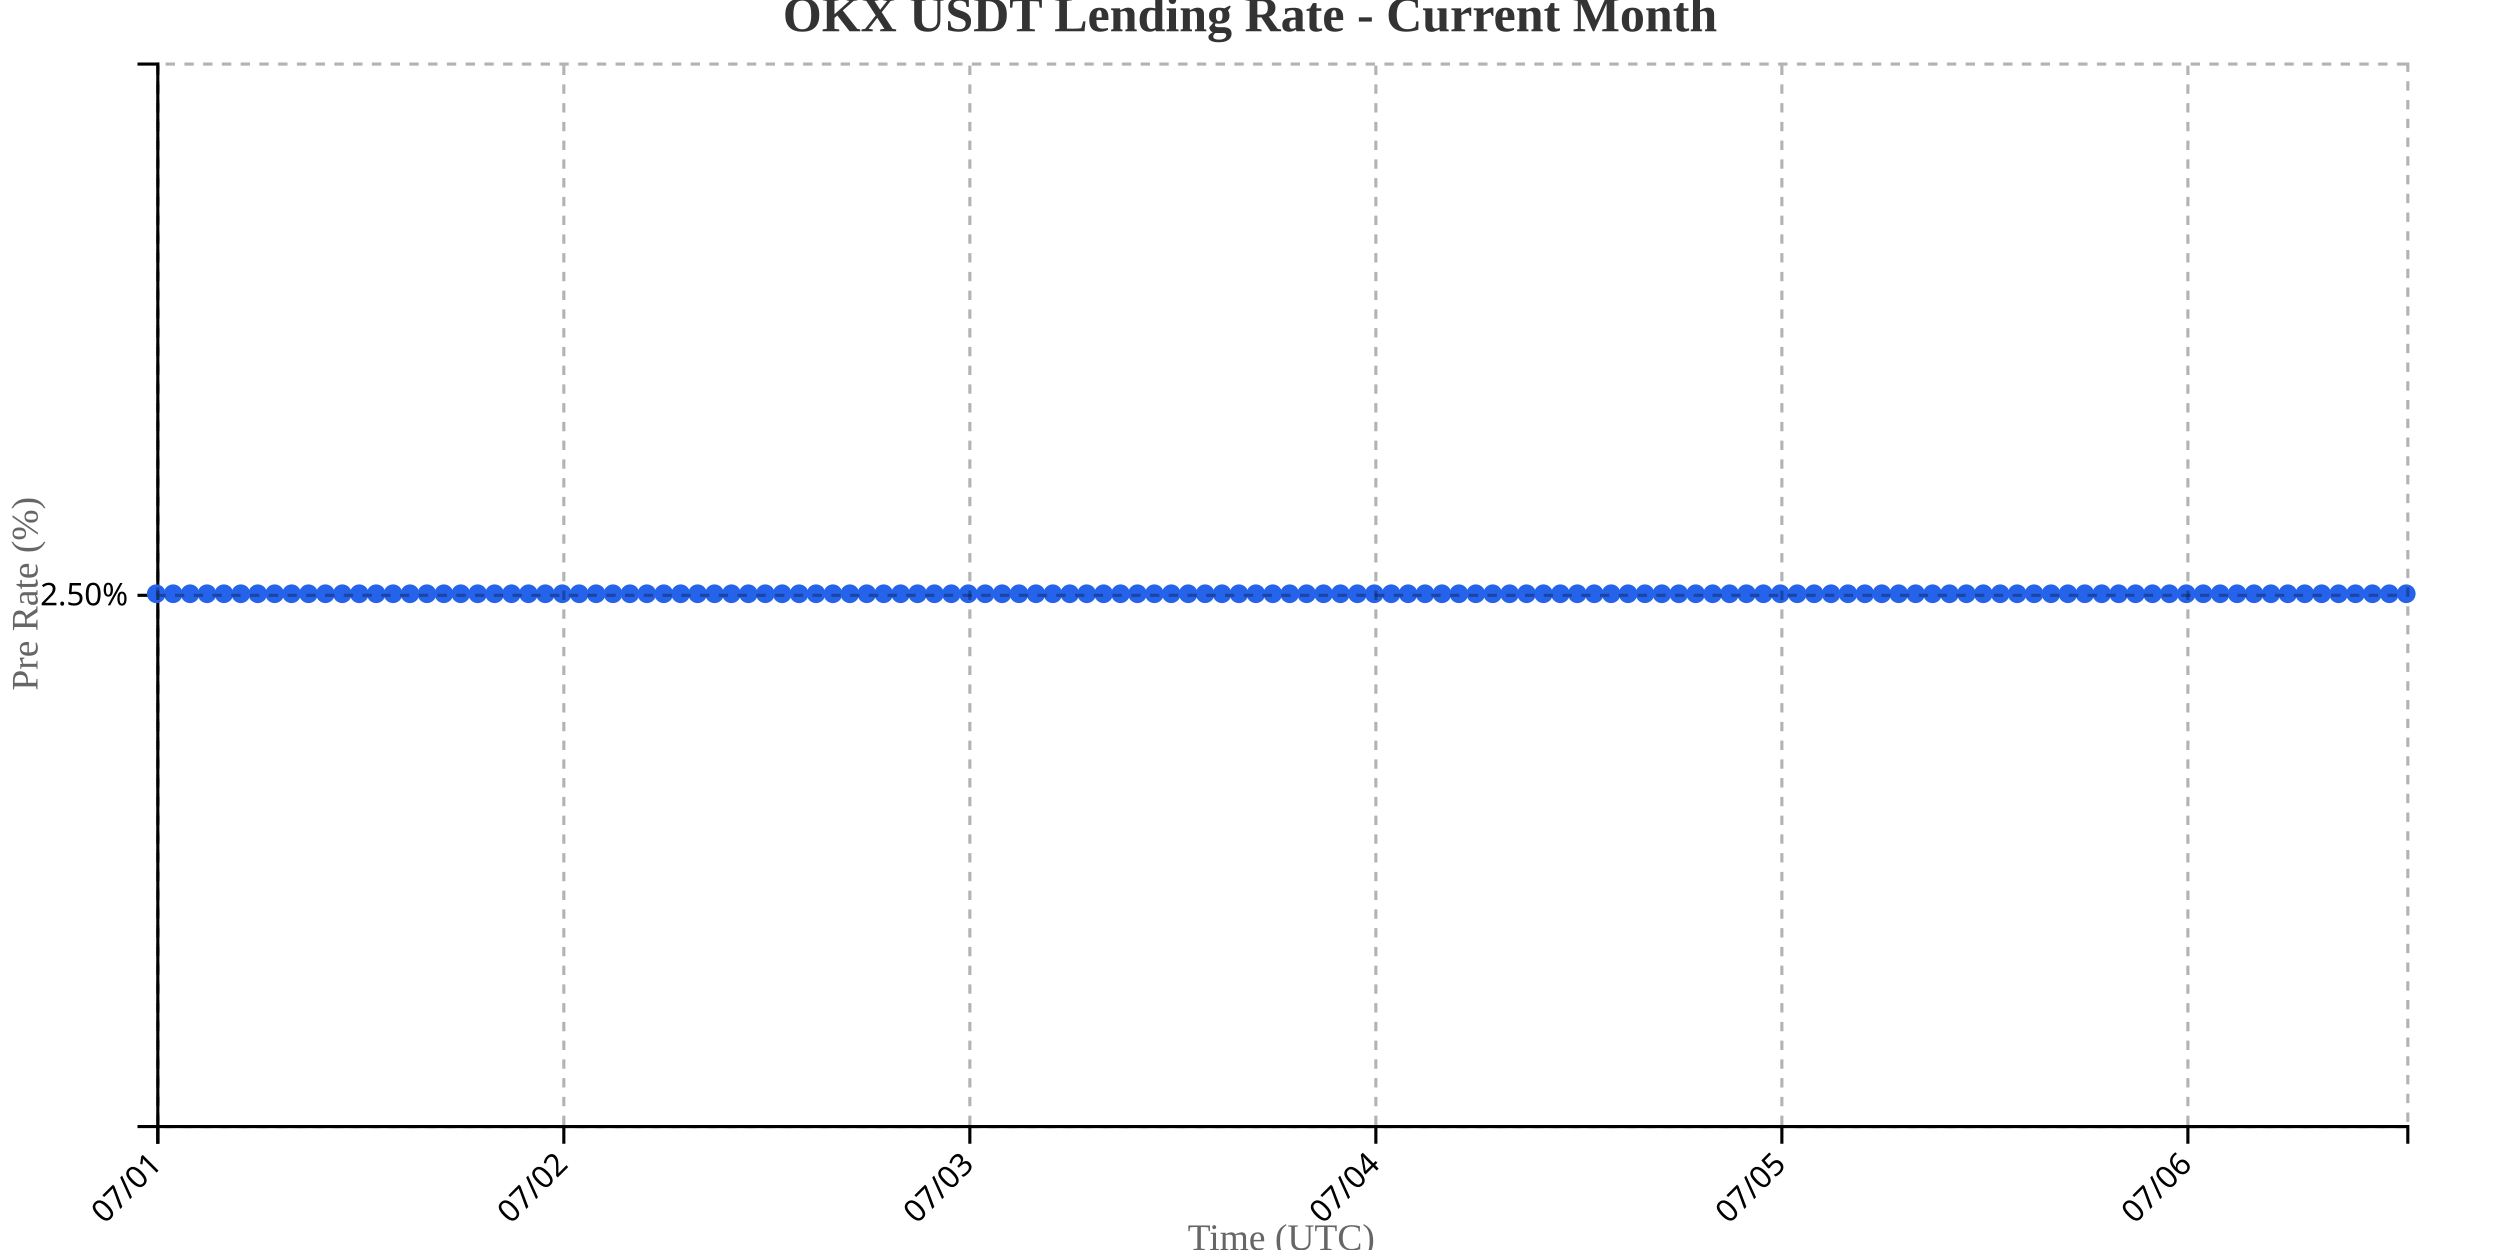
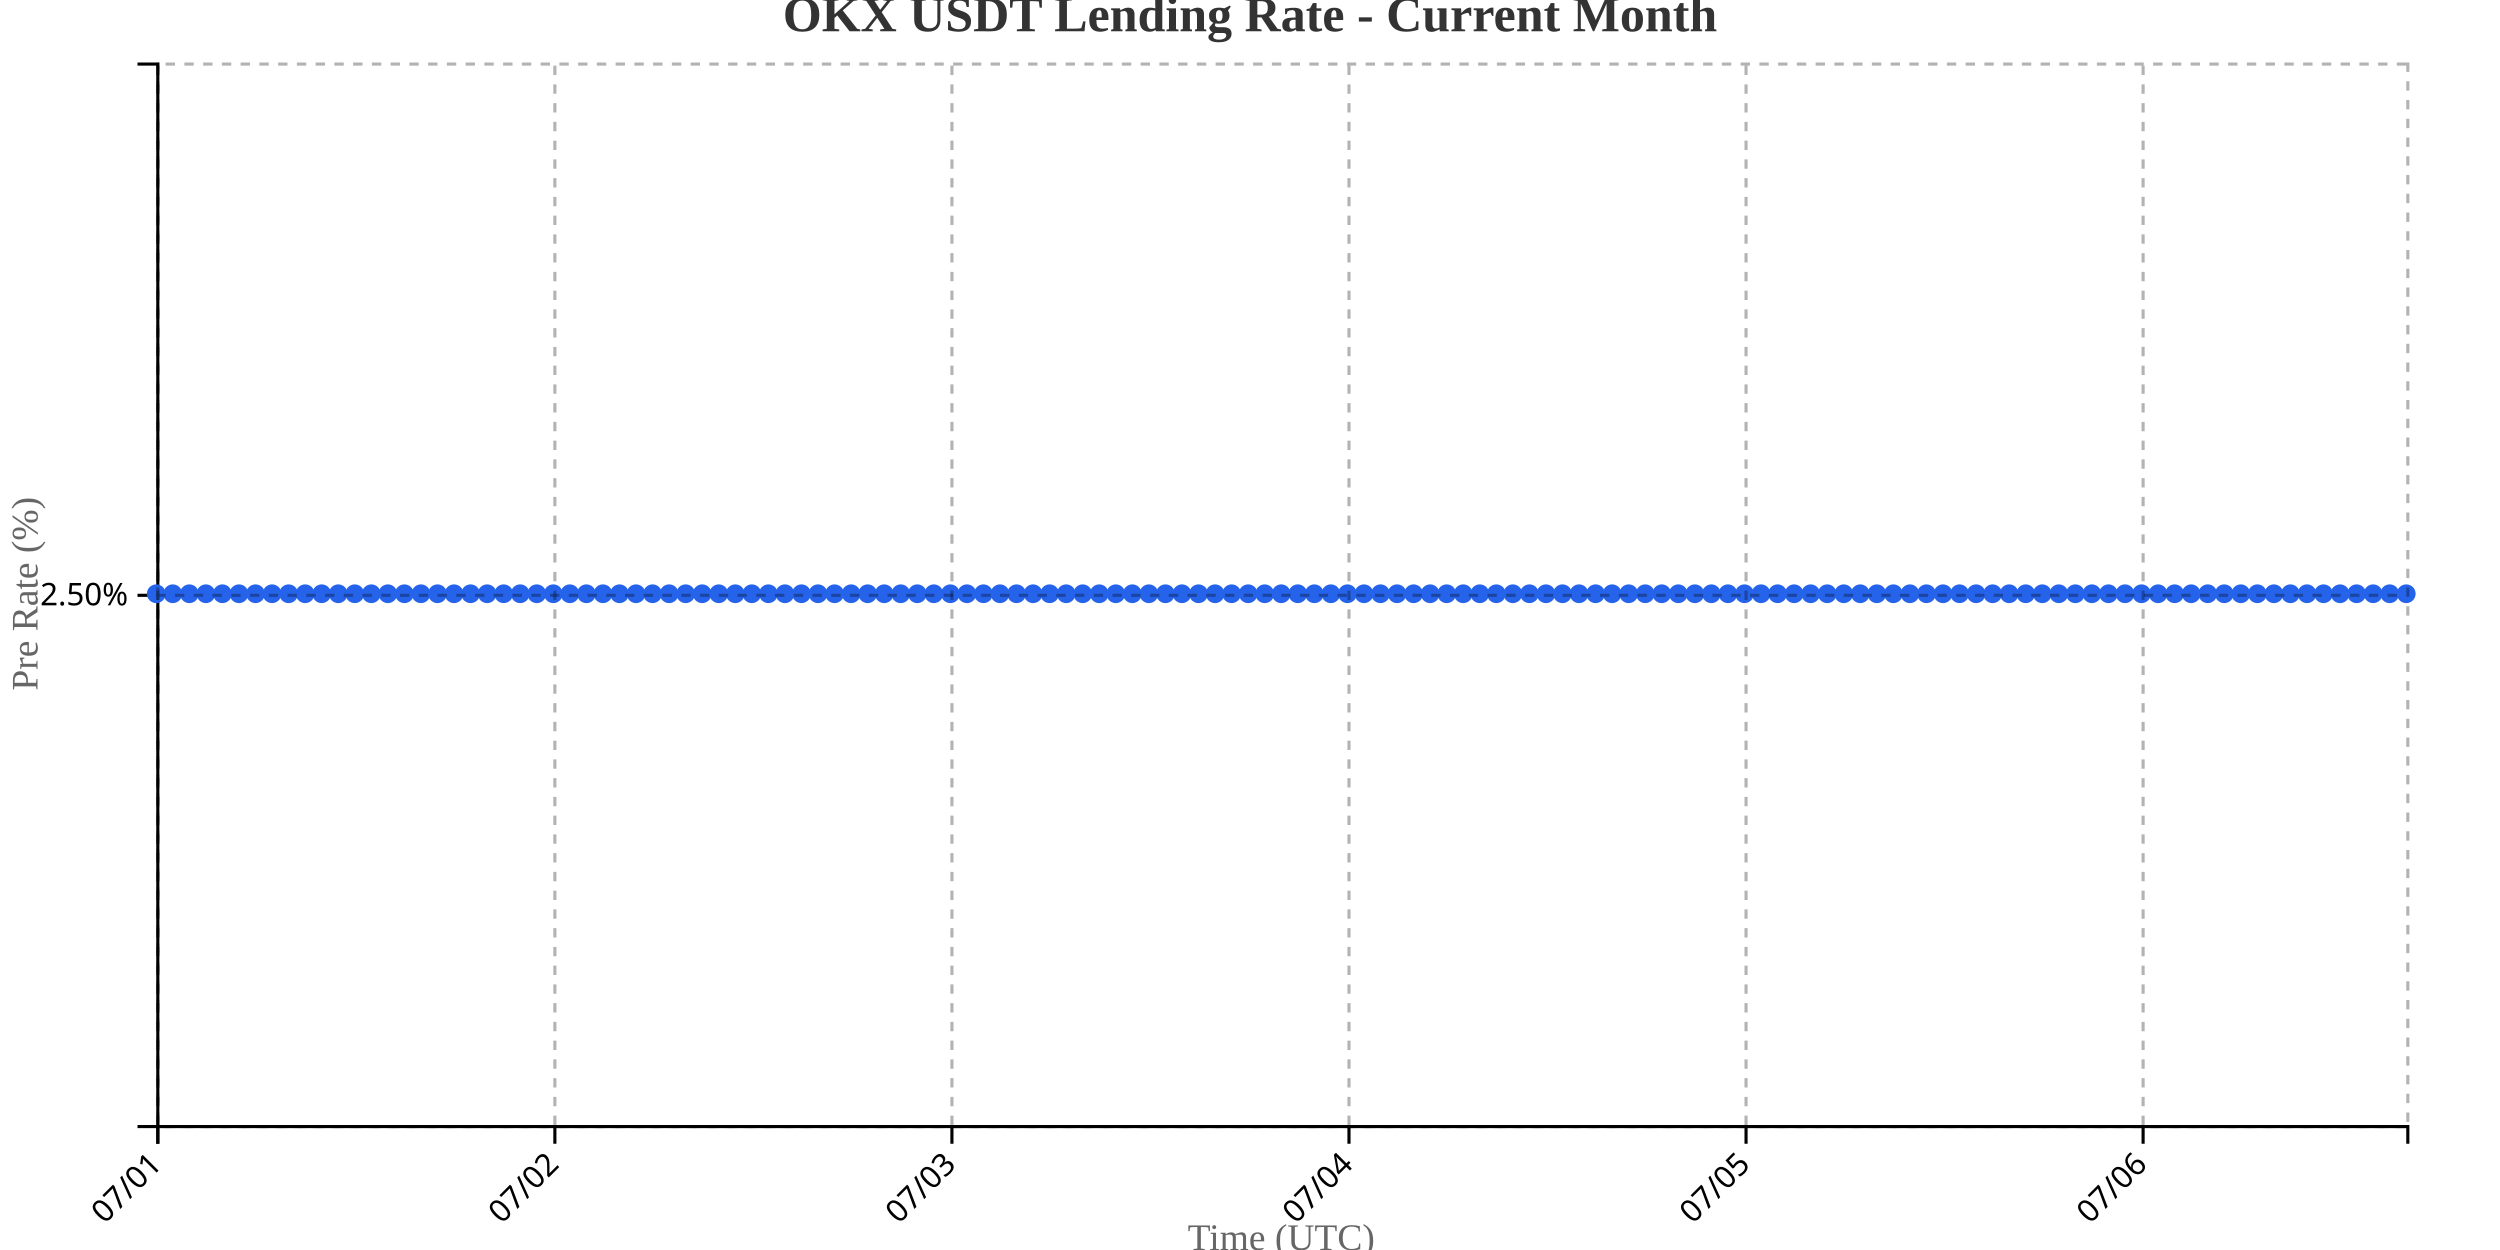
<svg xmlns="http://www.w3.org/2000/svg" width="800" height="400">
  <g transform="translate(50,20)">
    <g transform="translate(0,340)" fill="none" font-size="10" font-family="sans-serif" text-anchor="middle">
      <path class="domain" stroke="currentColor" d="M0.5,6V0.5H720.5V6" />
      <g class="tick" opacity="1" transform="translate(0.5,0)">
        <line stroke="currentColor" y2="6" />
        <text fill="currentColor" y="9" dy=".15em" style="text-anchor: end;" dx="-.8em" transform="rotate(-45)">07/01</text>
      </g>
-       <g class="tick" opacity="1" transform="translate(130.4248,0)">
+       <g class="tick" opacity="1" transform="translate(127.5588,0)">
        <line stroke="currentColor" y2="6" />
        <text fill="currentColor" y="9" dy=".15em" style="text-anchor: end;" dx="-.8em" transform="rotate(-45)">07/02</text>
      </g>
-       <g class="tick" opacity="1" transform="translate(260.3496,0)">
+       <g class="tick" opacity="1" transform="translate(254.6176,0)">
        <line stroke="currentColor" y2="6" />
        <text fill="currentColor" y="9" dy=".15em" style="text-anchor: end;" dx="-.8em" transform="rotate(-45)">07/03</text>
      </g>
-       <g class="tick" opacity="1" transform="translate(390.2744,0)">
+       <g class="tick" opacity="1" transform="translate(381.6765,0)">
        <line stroke="currentColor" y2="6" />
        <text fill="currentColor" y="9" dy=".15em" style="text-anchor: end;" dx="-.8em" transform="rotate(-45)">07/04</text>
      </g>
-       <g class="tick" opacity="1" transform="translate(520.1992,0)">
+       <g class="tick" opacity="1" transform="translate(508.7353,0)">
        <line stroke="currentColor" y2="6" />
        <text fill="currentColor" y="9" dy=".15em" style="text-anchor: end;" dx="-.8em" transform="rotate(-45)">07/05</text>
      </g>
-       <g class="tick" opacity="1" transform="translate(650.1241,0)">
+       <g class="tick" opacity="1" transform="translate(635.7941,0)">
        <line stroke="currentColor" y2="6" />
        <text fill="currentColor" y="9" dy=".15em" style="text-anchor: end;" dx="-.8em" transform="rotate(-45)">07/06</text>
      </g>
    </g>
    <g fill="none" font-size="10" font-family="sans-serif" text-anchor="end">
      <path class="domain" stroke="currentColor" d="M-6,340.5H0.5V0.5H-6" />
      <g class="tick" opacity="1" transform="translate(0,170.5)">
        <line stroke="currentColor" x2="-6" />
        <text fill="currentColor" x="-9" dy="0.32em">2.50%</text>
      </g>
    </g>
    <text transform="rotate(-90)" y="-50" x="-170" dy="1em" style="text-anchor: middle; font-size: 12px; fill: #666;">Pre Rate (%)</text>
    <text transform="translate(360, 380)" style="text-anchor: middle; font-size: 12px; fill: #666;">Time (UTC)</text>
-     <path fill="none" stroke="#2563eb" stroke-width="2" d="M0,170C1.805,170,3.609,170,5.414,170C7.218,170,9.023,170,10.827,170C12.632,170,14.436,170,16.241,170C18.045,170,19.85,170,21.654,170C23.459,170,25.263,170,27.068,170C28.872,170,30.677,170,32.481,170C34.286,170,36.09,170,37.895,170C39.699,170,41.504,170,43.308,170C45.113,170,46.917,170,48.722,170C50.526,170,52.331,170,54.135,170C55.94,170,57.744,170,59.549,170C61.353,170,63.158,170,64.962,170C66.767,170,68.571,170,70.376,170C72.18,170,73.985,170,75.789,170C77.594,170,79.398,170,81.203,170C83.008,170,84.812,170,86.617,170C88.421,170,90.226,170,92.03,170C93.835,170,95.639,170,97.444,170C99.248,170,101.053,170,102.857,170C104.662,170,106.466,170,108.271,170C110.075,170,111.88,170,113.684,170C115.489,170,117.293,170,119.098,170C120.902,170,122.707,170,124.511,170C126.316,170,128.12,170,129.925,170C131.729,170,133.534,170,135.338,170C137.143,170,138.947,170,140.752,170C142.556,170,144.361,170,146.165,170C147.97,170,149.774,170,151.579,170C153.383,170,155.188,170,156.992,170C158.797,170,160.602,170,162.406,170C164.211,170,166.015,170,167.82,170C169.624,170,171.429,170,173.233,170C175.038,170,176.842,170,178.647,170C180.451,170,182.256,170,184.06,170C185.865,170,187.669,170,189.474,170C191.278,170,193.083,170,194.887,170C196.692,170,198.496,170,200.301,170C202.105,170,203.91,170,205.714,170C207.519,170,209.323,170,211.128,170C212.932,170,214.737,170,216.541,170C218.346,170,220.15,170,221.955,170C223.759,170,225.564,170,227.368,170C229.173,170,230.977,170,232.782,170C234.586,170,236.391,170,238.195,170C240,170,241.805,170,243.609,170C245.414,170,247.218,170,249.023,170C250.827,170,252.632,170,254.436,170C256.241,170,258.045,170,259.85,170C261.654,170,263.459,170,265.263,170C267.068,170,268.872,170,270.677,170C272.481,170,274.286,170,276.09,170C277.895,170,279.699,170,281.504,170C283.308,170,285.113,170,286.917,170C288.722,170,290.526,170,292.331,170C294.135,170,295.94,170,297.744,170C299.549,170,301.353,170,303.158,170C304.962,170,306.767,170,308.571,170C310.376,170,312.18,170,313.985,170C315.789,170,317.594,170,319.398,170C321.203,170,323.008,170,324.812,170C326.617,170,328.421,170,330.226,170C332.03,170,333.835,170,335.639,170C337.444,170,339.248,170,341.053,170C342.857,170,344.662,170,346.466,170C348.271,170,350.075,170,351.88,170C353.684,170,355.489,170,357.293,170C359.098,170,360.902,170,362.707,170C364.511,170,366.316,170,368.12,170C369.925,170,371.729,170,373.534,170C375.338,170,377.143,170,378.947,170C380.752,170,382.556,170,384.361,170C386.165,170,387.97,170,389.774,170C391.579,170,393.383,170,395.188,170C396.992,170,398.797,170,400.602,170C402.406,170,404.211,170,406.015,170C407.82,170,409.624,170,411.429,170C413.233,170,415.038,170,416.842,170C418.647,170,420.451,170,422.256,170C424.06,170,425.865,170,427.669,170C429.474,170,431.278,170,433.083,170C434.887,170,436.692,170,438.496,170C440.301,170,442.105,170,443.91,170C445.714,170,447.519,170,449.323,170C451.128,170,452.932,170,454.737,170C456.541,170,458.346,170,460.15,170C461.955,170,463.759,170,465.564,170C467.368,170,469.173,170,470.977,170C472.782,170,474.586,170,476.391,170C478.195,170,480,170,481.805,170C483.609,170,485.414,170,487.218,170C489.023,170,490.827,170,492.632,170C494.436,170,496.241,170,498.045,170C499.85,170,501.654,170,503.459,170C505.263,170,507.068,170,508.872,170C510.677,170,512.481,170,514.286,170C516.09,170,517.895,170,519.699,170C521.504,170,523.308,170,525.113,170C526.917,170,528.722,170,530.526,170C532.331,170,534.135,170,535.94,170C537.744,170,539.549,170,541.353,170C543.158,170,544.962,170,546.767,170C548.571,170,550.376,170,552.18,170C553.985,170,555.789,170,557.594,170C559.398,170,561.203,170,563.008,170C564.812,170,566.617,170,568.421,170C570.226,170,572.03,170,573.835,170C575.639,170,577.444,170,579.248,170C581.053,170,582.857,170,584.662,170C586.466,170,588.271,170,590.075,170C591.88,170,593.684,170,595.489,170C597.293,170,599.098,170,600.902,170C602.707,170,604.511,170,606.316,170C608.12,170,609.925,170,611.729,170C613.534,170,615.338,170,617.143,170C618.947,170,620.752,170,622.556,170C624.361,170,626.165,170,627.97,170C629.774,170,631.579,170,633.383,170C635.188,170,636.992,170,638.797,170C640.602,170,642.406,170,644.211,170C646.015,170,647.82,170,649.624,170C651.429,170,653.233,170,655.038,170C656.842,170,658.647,170,660.451,170C662.256,170,664.06,170,665.865,170C667.669,170,669.474,170,671.278,170C673.083,170,674.887,170,676.692,170C678.496,170,680.301,170,682.105,170C683.91,170,685.714,170,687.519,170C689.323,170,691.128,170,692.932,170C694.737,170,696.541,170,698.346,170C700.15,170,701.955,170,703.759,170C705.564,170,707.368,170,709.173,170C710.977,170,712.782,170,714.586,170C716.391,170,718.195,170,720,170" />
+     <path fill="none" stroke="#2563eb" stroke-width="2" d="M0,170C1.765,170,3.529,170,5.294,170C7.059,170,8.824,170,10.588,170C12.353,170,14.118,170,15.882,170C17.647,170,19.412,170,21.176,170C22.941,170,24.706,170,26.471,170C28.235,170,30,170,31.765,170C33.529,170,35.294,170,37.059,170C38.824,170,40.588,170,42.353,170C44.118,170,45.882,170,47.647,170C49.412,170,51.176,170,52.941,170C54.706,170,56.471,170,58.235,170C60,170,61.765,170,63.529,170C65.294,170,67.059,170,68.824,170C70.588,170,72.353,170,74.118,170C75.882,170,77.647,170,79.412,170C81.176,170,82.941,170,84.706,170C86.471,170,88.235,170,90,170C91.765,170,93.529,170,95.294,170C97.059,170,98.824,170,100.588,170C102.353,170,104.118,170,105.882,170C107.647,170,109.412,170,111.176,170C112.941,170,114.706,170,116.471,170C118.235,170,120,170,121.765,170C123.529,170,125.294,170,127.059,170C128.824,170,130.588,170,132.353,170C134.118,170,135.882,170,137.647,170C139.412,170,141.176,170,142.941,170C144.706,170,146.471,170,148.235,170C150,170,151.765,170,153.529,170C155.294,170,157.059,170,158.824,170C160.588,170,162.353,170,164.118,170C165.882,170,167.647,170,169.412,170C171.176,170,172.941,170,174.706,170C176.471,170,178.235,170,180,170C181.765,170,183.529,170,185.294,170C187.059,170,188.824,170,190.588,170C192.353,170,194.118,170,195.882,170C197.647,170,199.412,170,201.176,170C202.941,170,204.706,170,206.471,170C208.235,170,210,170,211.765,170C213.529,170,215.294,170,217.059,170C218.824,170,220.588,170,222.353,170C224.118,170,225.882,170,227.647,170C229.412,170,231.176,170,232.941,170C234.706,170,236.471,170,238.235,170C240,170,241.765,170,243.529,170C245.294,170,247.059,170,248.824,170C250.588,170,252.353,170,254.118,170C255.882,170,257.647,170,259.412,170C261.176,170,262.941,170,264.706,170C266.471,170,268.235,170,270,170C271.765,170,273.529,170,275.294,170C277.059,170,278.824,170,280.588,170C282.353,170,284.118,170,285.882,170C287.647,170,289.412,170,291.176,170C292.941,170,294.706,170,296.471,170C298.235,170,300,170,301.765,170C303.529,170,305.294,170,307.059,170C308.824,170,310.588,170,312.353,170C314.118,170,315.882,170,317.647,170C319.412,170,321.176,170,322.941,170C324.706,170,326.471,170,328.235,170C330,170,331.765,170,333.529,170C335.294,170,337.059,170,338.824,170C340.588,170,342.353,170,344.118,170C345.882,170,347.647,170,349.412,170C351.176,170,352.941,170,354.706,170C356.471,170,358.235,170,360,170C361.765,170,363.529,170,365.294,170C367.059,170,368.824,170,370.588,170C372.353,170,374.118,170,375.882,170C377.647,170,379.412,170,381.176,170C382.941,170,384.706,170,386.471,170C388.235,170,390,170,391.765,170C393.529,170,395.294,170,397.059,170C398.824,170,400.588,170,402.353,170C404.118,170,405.882,170,407.647,170C409.412,170,411.176,170,412.941,170C414.706,170,416.471,170,418.235,170C420,170,421.765,170,423.529,170C425.294,170,427.059,170,428.824,170C430.588,170,432.353,170,434.118,170C435.882,170,437.647,170,439.412,170C441.176,170,442.941,170,444.706,170C446.471,170,448.235,170,450,170C451.765,170,453.529,170,455.294,170C457.059,170,458.824,170,460.588,170C462.353,170,464.118,170,465.882,170C467.647,170,469.412,170,471.176,170C472.941,170,474.706,170,476.471,170C478.235,170,480,170,481.765,170C483.529,170,485.294,170,487.059,170C488.824,170,490.588,170,492.353,170C494.118,170,495.882,170,497.647,170C499.412,170,501.176,170,502.941,170C504.706,170,506.471,170,508.235,170C510,170,511.765,170,513.529,170C515.294,170,517.059,170,518.824,170C520.588,170,522.353,170,524.118,170C525.882,170,527.647,170,529.412,170C531.176,170,532.941,170,534.706,170C536.471,170,538.235,170,540,170C541.765,170,543.529,170,545.294,170C547.059,170,548.824,170,550.588,170C552.353,170,554.118,170,555.882,170C557.647,170,559.412,170,561.176,170C562.941,170,564.706,170,566.471,170C568.235,170,570,170,571.765,170C573.529,170,575.294,170,577.059,170C578.824,170,580.588,170,582.353,170C584.118,170,585.882,170,587.647,170C589.412,170,591.176,170,592.941,170C594.706,170,596.471,170,598.235,170C600,170,601.765,170,603.529,170C605.294,170,607.059,170,608.824,170C610.588,170,612.353,170,614.118,170C615.882,170,617.647,170,619.412,170C621.176,170,622.941,170,624.706,170C626.471,170,628.235,170,630,170C631.765,170,633.529,170,635.294,170C637.059,170,638.824,170,640.588,170C642.353,170,644.118,170,645.882,170C647.647,170,649.412,170,651.176,170C652.941,170,654.706,170,656.471,170C658.235,170,660,170,661.765,170C663.529,170,665.294,170,667.059,170C668.824,170,670.588,170,672.353,170C674.118,170,675.882,170,677.647,170C679.412,170,681.176,170,682.941,170C684.706,170,686.471,170,688.235,170C690,170,691.765,170,693.529,170C695.294,170,697.059,170,698.824,170C700.588,170,702.353,170,704.118,170C705.882,170,707.647,170,709.412,170C711.176,170,712.941,170,714.706,170C716.471,170,718.235,170,720,170" />
    <circle class="dot" cx="0" cy="170" r="3" fill="#2563eb" />
-     <circle class="dot" cx="5.414" cy="170" r="3" fill="#2563eb" />
-     <circle class="dot" cx="10.827" cy="170" r="3" fill="#2563eb" />
-     <circle class="dot" cx="16.241" cy="170" r="3" fill="#2563eb" />
-     <circle class="dot" cx="21.654" cy="170" r="3" fill="#2563eb" />
-     <circle class="dot" cx="27.068" cy="170" r="3" fill="#2563eb" />
-     <circle class="dot" cx="32.481" cy="170" r="3" fill="#2563eb" />
-     <circle class="dot" cx="37.895" cy="170" r="3" fill="#2563eb" />
-     <circle class="dot" cx="43.308" cy="170" r="3" fill="#2563eb" />
-     <circle class="dot" cx="48.722" cy="170" r="3" fill="#2563eb" />
-     <circle class="dot" cx="54.135" cy="170" r="3" fill="#2563eb" />
-     <circle class="dot" cx="59.549" cy="170" r="3" fill="#2563eb" />
-     <circle class="dot" cx="64.962" cy="170" r="3" fill="#2563eb" />
-     <circle class="dot" cx="70.376" cy="170" r="3" fill="#2563eb" />
-     <circle class="dot" cx="75.789" cy="170" r="3" fill="#2563eb" />
-     <circle class="dot" cx="81.203" cy="170" r="3" fill="#2563eb" />
-     <circle class="dot" cx="86.617" cy="170" r="3" fill="#2563eb" />
-     <circle class="dot" cx="92.03" cy="170" r="3" fill="#2563eb" />
-     <circle class="dot" cx="97.444" cy="170" r="3" fill="#2563eb" />
-     <circle class="dot" cx="102.857" cy="170" r="3" fill="#2563eb" />
-     <circle class="dot" cx="108.271" cy="170" r="3" fill="#2563eb" />
-     <circle class="dot" cx="113.684" cy="170" r="3" fill="#2563eb" />
-     <circle class="dot" cx="119.098" cy="170" r="3" fill="#2563eb" />
-     <circle class="dot" cx="124.511" cy="170" r="3" fill="#2563eb" />
-     <circle class="dot" cx="129.925" cy="170" r="3" fill="#2563eb" />
-     <circle class="dot" cx="135.338" cy="170" r="3" fill="#2563eb" />
-     <circle class="dot" cx="140.752" cy="170" r="3" fill="#2563eb" />
-     <circle class="dot" cx="146.165" cy="170" r="3" fill="#2563eb" />
-     <circle class="dot" cx="151.579" cy="170" r="3" fill="#2563eb" />
-     <circle class="dot" cx="156.992" cy="170" r="3" fill="#2563eb" />
-     <circle class="dot" cx="162.406" cy="170" r="3" fill="#2563eb" />
-     <circle class="dot" cx="167.82" cy="170" r="3" fill="#2563eb" />
-     <circle class="dot" cx="173.233" cy="170" r="3" fill="#2563eb" />
-     <circle class="dot" cx="178.647" cy="170" r="3" fill="#2563eb" />
-     <circle class="dot" cx="184.06" cy="170" r="3" fill="#2563eb" />
-     <circle class="dot" cx="189.474" cy="170" r="3" fill="#2563eb" />
-     <circle class="dot" cx="194.887" cy="170" r="3" fill="#2563eb" />
-     <circle class="dot" cx="200.301" cy="170" r="3" fill="#2563eb" />
-     <circle class="dot" cx="205.714" cy="170" r="3" fill="#2563eb" />
-     <circle class="dot" cx="211.128" cy="170" r="3" fill="#2563eb" />
-     <circle class="dot" cx="216.541" cy="170" r="3" fill="#2563eb" />
-     <circle class="dot" cx="221.955" cy="170" r="3" fill="#2563eb" />
-     <circle class="dot" cx="227.368" cy="170" r="3" fill="#2563eb" />
-     <circle class="dot" cx="232.782" cy="170" r="3" fill="#2563eb" />
-     <circle class="dot" cx="238.195" cy="170" r="3" fill="#2563eb" />
-     <circle class="dot" cx="243.609" cy="170" r="3" fill="#2563eb" />
-     <circle class="dot" cx="249.023" cy="170" r="3" fill="#2563eb" />
-     <circle class="dot" cx="254.436" cy="170" r="3" fill="#2563eb" />
-     <circle class="dot" cx="259.85" cy="170" r="3" fill="#2563eb" />
-     <circle class="dot" cx="265.263" cy="170" r="3" fill="#2563eb" />
-     <circle class="dot" cx="270.677" cy="170" r="3" fill="#2563eb" />
-     <circle class="dot" cx="276.09" cy="170" r="3" fill="#2563eb" />
-     <circle class="dot" cx="281.504" cy="170" r="3" fill="#2563eb" />
-     <circle class="dot" cx="286.917" cy="170" r="3" fill="#2563eb" />
-     <circle class="dot" cx="292.331" cy="170" r="3" fill="#2563eb" />
-     <circle class="dot" cx="297.744" cy="170" r="3" fill="#2563eb" />
-     <circle class="dot" cx="303.158" cy="170" r="3" fill="#2563eb" />
-     <circle class="dot" cx="308.571" cy="170" r="3" fill="#2563eb" />
-     <circle class="dot" cx="313.985" cy="170" r="3" fill="#2563eb" />
-     <circle class="dot" cx="319.398" cy="170" r="3" fill="#2563eb" />
-     <circle class="dot" cx="324.812" cy="170" r="3" fill="#2563eb" />
-     <circle class="dot" cx="330.226" cy="170" r="3" fill="#2563eb" />
-     <circle class="dot" cx="335.639" cy="170" r="3" fill="#2563eb" />
-     <circle class="dot" cx="341.053" cy="170" r="3" fill="#2563eb" />
-     <circle class="dot" cx="346.466" cy="170" r="3" fill="#2563eb" />
-     <circle class="dot" cx="351.88" cy="170" r="3" fill="#2563eb" />
-     <circle class="dot" cx="357.293" cy="170" r="3" fill="#2563eb" />
-     <circle class="dot" cx="362.707" cy="170" r="3" fill="#2563eb" />
-     <circle class="dot" cx="368.12" cy="170" r="3" fill="#2563eb" />
-     <circle class="dot" cx="373.534" cy="170" r="3" fill="#2563eb" />
-     <circle class="dot" cx="378.947" cy="170" r="3" fill="#2563eb" />
-     <circle class="dot" cx="384.361" cy="170" r="3" fill="#2563eb" />
-     <circle class="dot" cx="389.774" cy="170" r="3" fill="#2563eb" />
-     <circle class="dot" cx="395.188" cy="170" r="3" fill="#2563eb" />
-     <circle class="dot" cx="400.602" cy="170" r="3" fill="#2563eb" />
-     <circle class="dot" cx="406.015" cy="170" r="3" fill="#2563eb" />
-     <circle class="dot" cx="411.429" cy="170" r="3" fill="#2563eb" />
-     <circle class="dot" cx="416.842" cy="170" r="3" fill="#2563eb" />
-     <circle class="dot" cx="422.256" cy="170" r="3" fill="#2563eb" />
-     <circle class="dot" cx="427.669" cy="170" r="3" fill="#2563eb" />
-     <circle class="dot" cx="433.083" cy="170" r="3" fill="#2563eb" />
-     <circle class="dot" cx="438.496" cy="170" r="3" fill="#2563eb" />
-     <circle class="dot" cx="443.91" cy="170" r="3" fill="#2563eb" />
-     <circle class="dot" cx="449.323" cy="170" r="3" fill="#2563eb" />
-     <circle class="dot" cx="454.737" cy="170" r="3" fill="#2563eb" />
-     <circle class="dot" cx="460.15" cy="170" r="3" fill="#2563eb" />
-     <circle class="dot" cx="465.564" cy="170" r="3" fill="#2563eb" />
-     <circle class="dot" cx="470.977" cy="170" r="3" fill="#2563eb" />
-     <circle class="dot" cx="476.391" cy="170" r="3" fill="#2563eb" />
-     <circle class="dot" cx="481.805" cy="170" r="3" fill="#2563eb" />
-     <circle class="dot" cx="487.218" cy="170" r="3" fill="#2563eb" />
-     <circle class="dot" cx="492.632" cy="170" r="3" fill="#2563eb" />
-     <circle class="dot" cx="498.045" cy="170" r="3" fill="#2563eb" />
-     <circle class="dot" cx="503.459" cy="170" r="3" fill="#2563eb" />
-     <circle class="dot" cx="508.872" cy="170" r="3" fill="#2563eb" />
-     <circle class="dot" cx="514.286" cy="170" r="3" fill="#2563eb" />
-     <circle class="dot" cx="519.699" cy="170" r="3" fill="#2563eb" />
-     <circle class="dot" cx="525.113" cy="170" r="3" fill="#2563eb" />
-     <circle class="dot" cx="530.526" cy="170" r="3" fill="#2563eb" />
-     <circle class="dot" cx="535.94" cy="170" r="3" fill="#2563eb" />
-     <circle class="dot" cx="541.353" cy="170" r="3" fill="#2563eb" />
-     <circle class="dot" cx="546.767" cy="170" r="3" fill="#2563eb" />
-     <circle class="dot" cx="552.18" cy="170" r="3" fill="#2563eb" />
-     <circle class="dot" cx="557.594" cy="170" r="3" fill="#2563eb" />
-     <circle class="dot" cx="563.008" cy="170" r="3" fill="#2563eb" />
-     <circle class="dot" cx="568.421" cy="170" r="3" fill="#2563eb" />
-     <circle class="dot" cx="573.835" cy="170" r="3" fill="#2563eb" />
-     <circle class="dot" cx="579.248" cy="170" r="3" fill="#2563eb" />
-     <circle class="dot" cx="584.662" cy="170" r="3" fill="#2563eb" />
-     <circle class="dot" cx="590.075" cy="170" r="3" fill="#2563eb" />
-     <circle class="dot" cx="595.489" cy="170" r="3" fill="#2563eb" />
-     <circle class="dot" cx="600.902" cy="170" r="3" fill="#2563eb" />
-     <circle class="dot" cx="606.316" cy="170" r="3" fill="#2563eb" />
-     <circle class="dot" cx="611.729" cy="170" r="3" fill="#2563eb" />
-     <circle class="dot" cx="617.143" cy="170" r="3" fill="#2563eb" />
-     <circle class="dot" cx="622.556" cy="170" r="3" fill="#2563eb" />
-     <circle class="dot" cx="627.97" cy="170" r="3" fill="#2563eb" />
-     <circle class="dot" cx="633.383" cy="170" r="3" fill="#2563eb" />
-     <circle class="dot" cx="638.797" cy="170" r="3" fill="#2563eb" />
-     <circle class="dot" cx="644.211" cy="170" r="3" fill="#2563eb" />
-     <circle class="dot" cx="649.624" cy="170" r="3" fill="#2563eb" />
-     <circle class="dot" cx="655.038" cy="170" r="3" fill="#2563eb" />
-     <circle class="dot" cx="660.451" cy="170" r="3" fill="#2563eb" />
-     <circle class="dot" cx="665.865" cy="170" r="3" fill="#2563eb" />
-     <circle class="dot" cx="671.278" cy="170" r="3" fill="#2563eb" />
-     <circle class="dot" cx="676.692" cy="170" r="3" fill="#2563eb" />
-     <circle class="dot" cx="682.105" cy="170" r="3" fill="#2563eb" />
-     <circle class="dot" cx="687.519" cy="170" r="3" fill="#2563eb" />
-     <circle class="dot" cx="692.932" cy="170" r="3" fill="#2563eb" />
-     <circle class="dot" cx="698.346" cy="170" r="3" fill="#2563eb" />
-     <circle class="dot" cx="703.759" cy="170" r="3" fill="#2563eb" />
-     <circle class="dot" cx="709.173" cy="170" r="3" fill="#2563eb" />
-     <circle class="dot" cx="714.586" cy="170" r="3" fill="#2563eb" />
+     <circle class="dot" cx="5.294" cy="170" r="3" fill="#2563eb" />
+     <circle class="dot" cx="10.588" cy="170" r="3" fill="#2563eb" />
+     <circle class="dot" cx="15.882" cy="170" r="3" fill="#2563eb" />
+     <circle class="dot" cx="21.176" cy="170" r="3" fill="#2563eb" />
+     <circle class="dot" cx="26.471" cy="170" r="3" fill="#2563eb" />
+     <circle class="dot" cx="31.765" cy="170" r="3" fill="#2563eb" />
+     <circle class="dot" cx="37.059" cy="170" r="3" fill="#2563eb" />
+     <circle class="dot" cx="42.353" cy="170" r="3" fill="#2563eb" />
+     <circle class="dot" cx="47.647" cy="170" r="3" fill="#2563eb" />
+     <circle class="dot" cx="52.941" cy="170" r="3" fill="#2563eb" />
+     <circle class="dot" cx="58.235" cy="170" r="3" fill="#2563eb" />
+     <circle class="dot" cx="63.529" cy="170" r="3" fill="#2563eb" />
+     <circle class="dot" cx="68.824" cy="170" r="3" fill="#2563eb" />
+     <circle class="dot" cx="74.118" cy="170" r="3" fill="#2563eb" />
+     <circle class="dot" cx="79.412" cy="170" r="3" fill="#2563eb" />
+     <circle class="dot" cx="84.706" cy="170" r="3" fill="#2563eb" />
+     <circle class="dot" cx="90" cy="170" r="3" fill="#2563eb" />
+     <circle class="dot" cx="95.294" cy="170" r="3" fill="#2563eb" />
+     <circle class="dot" cx="100.588" cy="170" r="3" fill="#2563eb" />
+     <circle class="dot" cx="105.882" cy="170" r="3" fill="#2563eb" />
+     <circle class="dot" cx="111.176" cy="170" r="3" fill="#2563eb" />
+     <circle class="dot" cx="116.471" cy="170" r="3" fill="#2563eb" />
+     <circle class="dot" cx="121.765" cy="170" r="3" fill="#2563eb" />
+     <circle class="dot" cx="127.059" cy="170" r="3" fill="#2563eb" />
+     <circle class="dot" cx="132.353" cy="170" r="3" fill="#2563eb" />
+     <circle class="dot" cx="137.647" cy="170" r="3" fill="#2563eb" />
+     <circle class="dot" cx="142.941" cy="170" r="3" fill="#2563eb" />
+     <circle class="dot" cx="148.235" cy="170" r="3" fill="#2563eb" />
+     <circle class="dot" cx="153.529" cy="170" r="3" fill="#2563eb" />
+     <circle class="dot" cx="158.824" cy="170" r="3" fill="#2563eb" />
+     <circle class="dot" cx="164.118" cy="170" r="3" fill="#2563eb" />
+     <circle class="dot" cx="169.412" cy="170" r="3" fill="#2563eb" />
+     <circle class="dot" cx="174.706" cy="170" r="3" fill="#2563eb" />
+     <circle class="dot" cx="180" cy="170" r="3" fill="#2563eb" />
+     <circle class="dot" cx="185.294" cy="170" r="3" fill="#2563eb" />
+     <circle class="dot" cx="190.588" cy="170" r="3" fill="#2563eb" />
+     <circle class="dot" cx="195.882" cy="170" r="3" fill="#2563eb" />
+     <circle class="dot" cx="201.176" cy="170" r="3" fill="#2563eb" />
+     <circle class="dot" cx="206.471" cy="170" r="3" fill="#2563eb" />
+     <circle class="dot" cx="211.765" cy="170" r="3" fill="#2563eb" />
+     <circle class="dot" cx="217.059" cy="170" r="3" fill="#2563eb" />
+     <circle class="dot" cx="222.353" cy="170" r="3" fill="#2563eb" />
+     <circle class="dot" cx="227.647" cy="170" r="3" fill="#2563eb" />
+     <circle class="dot" cx="232.941" cy="170" r="3" fill="#2563eb" />
+     <circle class="dot" cx="238.235" cy="170" r="3" fill="#2563eb" />
+     <circle class="dot" cx="243.529" cy="170" r="3" fill="#2563eb" />
+     <circle class="dot" cx="248.824" cy="170" r="3" fill="#2563eb" />
+     <circle class="dot" cx="254.118" cy="170" r="3" fill="#2563eb" />
+     <circle class="dot" cx="259.412" cy="170" r="3" fill="#2563eb" />
+     <circle class="dot" cx="264.706" cy="170" r="3" fill="#2563eb" />
+     <circle class="dot" cx="270" cy="170" r="3" fill="#2563eb" />
+     <circle class="dot" cx="275.294" cy="170" r="3" fill="#2563eb" />
+     <circle class="dot" cx="280.588" cy="170" r="3" fill="#2563eb" />
+     <circle class="dot" cx="285.882" cy="170" r="3" fill="#2563eb" />
+     <circle class="dot" cx="291.176" cy="170" r="3" fill="#2563eb" />
+     <circle class="dot" cx="296.471" cy="170" r="3" fill="#2563eb" />
+     <circle class="dot" cx="301.765" cy="170" r="3" fill="#2563eb" />
+     <circle class="dot" cx="307.059" cy="170" r="3" fill="#2563eb" />
+     <circle class="dot" cx="312.353" cy="170" r="3" fill="#2563eb" />
+     <circle class="dot" cx="317.647" cy="170" r="3" fill="#2563eb" />
+     <circle class="dot" cx="322.941" cy="170" r="3" fill="#2563eb" />
+     <circle class="dot" cx="328.235" cy="170" r="3" fill="#2563eb" />
+     <circle class="dot" cx="333.529" cy="170" r="3" fill="#2563eb" />
+     <circle class="dot" cx="338.824" cy="170" r="3" fill="#2563eb" />
+     <circle class="dot" cx="344.118" cy="170" r="3" fill="#2563eb" />
+     <circle class="dot" cx="349.412" cy="170" r="3" fill="#2563eb" />
+     <circle class="dot" cx="354.706" cy="170" r="3" fill="#2563eb" />
+     <circle class="dot" cx="360" cy="170" r="3" fill="#2563eb" />
+     <circle class="dot" cx="365.294" cy="170" r="3" fill="#2563eb" />
+     <circle class="dot" cx="370.588" cy="170" r="3" fill="#2563eb" />
+     <circle class="dot" cx="375.882" cy="170" r="3" fill="#2563eb" />
+     <circle class="dot" cx="381.176" cy="170" r="3" fill="#2563eb" />
+     <circle class="dot" cx="386.471" cy="170" r="3" fill="#2563eb" />
+     <circle class="dot" cx="391.765" cy="170" r="3" fill="#2563eb" />
+     <circle class="dot" cx="397.059" cy="170" r="3" fill="#2563eb" />
+     <circle class="dot" cx="402.353" cy="170" r="3" fill="#2563eb" />
+     <circle class="dot" cx="407.647" cy="170" r="3" fill="#2563eb" />
+     <circle class="dot" cx="412.941" cy="170" r="3" fill="#2563eb" />
+     <circle class="dot" cx="418.235" cy="170" r="3" fill="#2563eb" />
+     <circle class="dot" cx="423.529" cy="170" r="3" fill="#2563eb" />
+     <circle class="dot" cx="428.824" cy="170" r="3" fill="#2563eb" />
+     <circle class="dot" cx="434.118" cy="170" r="3" fill="#2563eb" />
+     <circle class="dot" cx="439.412" cy="170" r="3" fill="#2563eb" />
+     <circle class="dot" cx="444.706" cy="170" r="3" fill="#2563eb" />
+     <circle class="dot" cx="450" cy="170" r="3" fill="#2563eb" />
+     <circle class="dot" cx="455.294" cy="170" r="3" fill="#2563eb" />
+     <circle class="dot" cx="460.588" cy="170" r="3" fill="#2563eb" />
+     <circle class="dot" cx="465.882" cy="170" r="3" fill="#2563eb" />
+     <circle class="dot" cx="471.176" cy="170" r="3" fill="#2563eb" />
+     <circle class="dot" cx="476.471" cy="170" r="3" fill="#2563eb" />
+     <circle class="dot" cx="481.765" cy="170" r="3" fill="#2563eb" />
+     <circle class="dot" cx="487.059" cy="170" r="3" fill="#2563eb" />
+     <circle class="dot" cx="492.353" cy="170" r="3" fill="#2563eb" />
+     <circle class="dot" cx="497.647" cy="170" r="3" fill="#2563eb" />
+     <circle class="dot" cx="502.941" cy="170" r="3" fill="#2563eb" />
+     <circle class="dot" cx="508.235" cy="170" r="3" fill="#2563eb" />
+     <circle class="dot" cx="513.529" cy="170" r="3" fill="#2563eb" />
+     <circle class="dot" cx="518.824" cy="170" r="3" fill="#2563eb" />
+     <circle class="dot" cx="524.118" cy="170" r="3" fill="#2563eb" />
+     <circle class="dot" cx="529.412" cy="170" r="3" fill="#2563eb" />
+     <circle class="dot" cx="534.706" cy="170" r="3" fill="#2563eb" />
+     <circle class="dot" cx="540" cy="170" r="3" fill="#2563eb" />
+     <circle class="dot" cx="545.294" cy="170" r="3" fill="#2563eb" />
+     <circle class="dot" cx="550.588" cy="170" r="3" fill="#2563eb" />
+     <circle class="dot" cx="555.882" cy="170" r="3" fill="#2563eb" />
+     <circle class="dot" cx="561.176" cy="170" r="3" fill="#2563eb" />
+     <circle class="dot" cx="566.471" cy="170" r="3" fill="#2563eb" />
+     <circle class="dot" cx="571.765" cy="170" r="3" fill="#2563eb" />
+     <circle class="dot" cx="577.059" cy="170" r="3" fill="#2563eb" />
+     <circle class="dot" cx="582.353" cy="170" r="3" fill="#2563eb" />
+     <circle class="dot" cx="587.647" cy="170" r="3" fill="#2563eb" />
+     <circle class="dot" cx="592.941" cy="170" r="3" fill="#2563eb" />
+     <circle class="dot" cx="598.235" cy="170" r="3" fill="#2563eb" />
+     <circle class="dot" cx="603.529" cy="170" r="3" fill="#2563eb" />
+     <circle class="dot" cx="608.824" cy="170" r="3" fill="#2563eb" />
+     <circle class="dot" cx="614.118" cy="170" r="3" fill="#2563eb" />
+     <circle class="dot" cx="619.412" cy="170" r="3" fill="#2563eb" />
+     <circle class="dot" cx="624.706" cy="170" r="3" fill="#2563eb" />
+     <circle class="dot" cx="630" cy="170" r="3" fill="#2563eb" />
+     <circle class="dot" cx="635.294" cy="170" r="3" fill="#2563eb" />
+     <circle class="dot" cx="640.588" cy="170" r="3" fill="#2563eb" />
+     <circle class="dot" cx="645.882" cy="170" r="3" fill="#2563eb" />
+     <circle class="dot" cx="651.176" cy="170" r="3" fill="#2563eb" />
+     <circle class="dot" cx="656.471" cy="170" r="3" fill="#2563eb" />
+     <circle class="dot" cx="661.765" cy="170" r="3" fill="#2563eb" />
+     <circle class="dot" cx="667.059" cy="170" r="3" fill="#2563eb" />
+     <circle class="dot" cx="672.353" cy="170" r="3" fill="#2563eb" />
+     <circle class="dot" cx="677.647" cy="170" r="3" fill="#2563eb" />
+     <circle class="dot" cx="682.941" cy="170" r="3" fill="#2563eb" />
+     <circle class="dot" cx="688.235" cy="170" r="3" fill="#2563eb" />
+     <circle class="dot" cx="693.529" cy="170" r="3" fill="#2563eb" />
+     <circle class="dot" cx="698.824" cy="170" r="3" fill="#2563eb" />
+     <circle class="dot" cx="704.118" cy="170" r="3" fill="#2563eb" />
+     <circle class="dot" cx="709.412" cy="170" r="3" fill="#2563eb" />
+     <circle class="dot" cx="714.706" cy="170" r="3" fill="#2563eb" />
    <circle class="dot" cx="720" cy="170" r="3" fill="#2563eb" />
    <g class="grid" transform="translate(0,340)" fill="none" font-size="10" font-family="sans-serif" text-anchor="middle" style="stroke-dasharray: 3,3; opacity: 0.3;">
      <path class="domain" stroke="currentColor" d="M0.5,-340V0.5H720.5V-340" />
      <g class="tick" opacity="1" transform="translate(0.5,0)">
        <line stroke="currentColor" y2="-340" />
        <text fill="currentColor" y="3" dy="0.71em" />
      </g>
-       <g class="tick" opacity="1" transform="translate(130.4248,0)">
-         <line stroke="currentColor" y2="-340" />
-         <text fill="currentColor" y="3" dy="0.71em" />
-       </g>
-       <g class="tick" opacity="1" transform="translate(260.3496,0)">
-         <line stroke="currentColor" y2="-340" />
-         <text fill="currentColor" y="3" dy="0.71em" />
-       </g>
-       <g class="tick" opacity="1" transform="translate(390.2744,0)">
-         <line stroke="currentColor" y2="-340" />
-         <text fill="currentColor" y="3" dy="0.71em" />
-       </g>
-       <g class="tick" opacity="1" transform="translate(520.1992,0)">
-         <line stroke="currentColor" y2="-340" />
-         <text fill="currentColor" y="3" dy="0.71em" />
-       </g>
-       <g class="tick" opacity="1" transform="translate(650.1241,0)">
+       <g class="tick" opacity="1" transform="translate(127.5588,0)">
+         <line stroke="currentColor" y2="-340" />
+         <text fill="currentColor" y="3" dy="0.71em" />
+       </g>
+       <g class="tick" opacity="1" transform="translate(254.6176,0)">
+         <line stroke="currentColor" y2="-340" />
+         <text fill="currentColor" y="3" dy="0.71em" />
+       </g>
+       <g class="tick" opacity="1" transform="translate(381.6765,0)">
+         <line stroke="currentColor" y2="-340" />
+         <text fill="currentColor" y="3" dy="0.71em" />
+       </g>
+       <g class="tick" opacity="1" transform="translate(508.7353,0)">
+         <line stroke="currentColor" y2="-340" />
+         <text fill="currentColor" y="3" dy="0.71em" />
+       </g>
+       <g class="tick" opacity="1" transform="translate(635.7941,0)">
        <line stroke="currentColor" y2="-340" />
        <text fill="currentColor" y="3" dy="0.71em" />
      </g>
    </g>
    <g class="grid" fill="none" font-size="10" font-family="sans-serif" text-anchor="end" style="stroke-dasharray: 3,3; opacity: 0.3;">
      <path class="domain" stroke="currentColor" d="M720,340.5H0.5V0.5H720" />
      <g class="tick" opacity="1" transform="translate(0,170.5)">
        <line stroke="currentColor" x2="720" />
        <text fill="currentColor" x="-3" dy="0.32em" />
      </g>
    </g>
  </g>
  <text x="400" y="10" text-anchor="middle" style="font-size: 16px; font-weight: bold; fill: #333;">OKX USDT Lending Rate - Current Month</text>
</svg>
